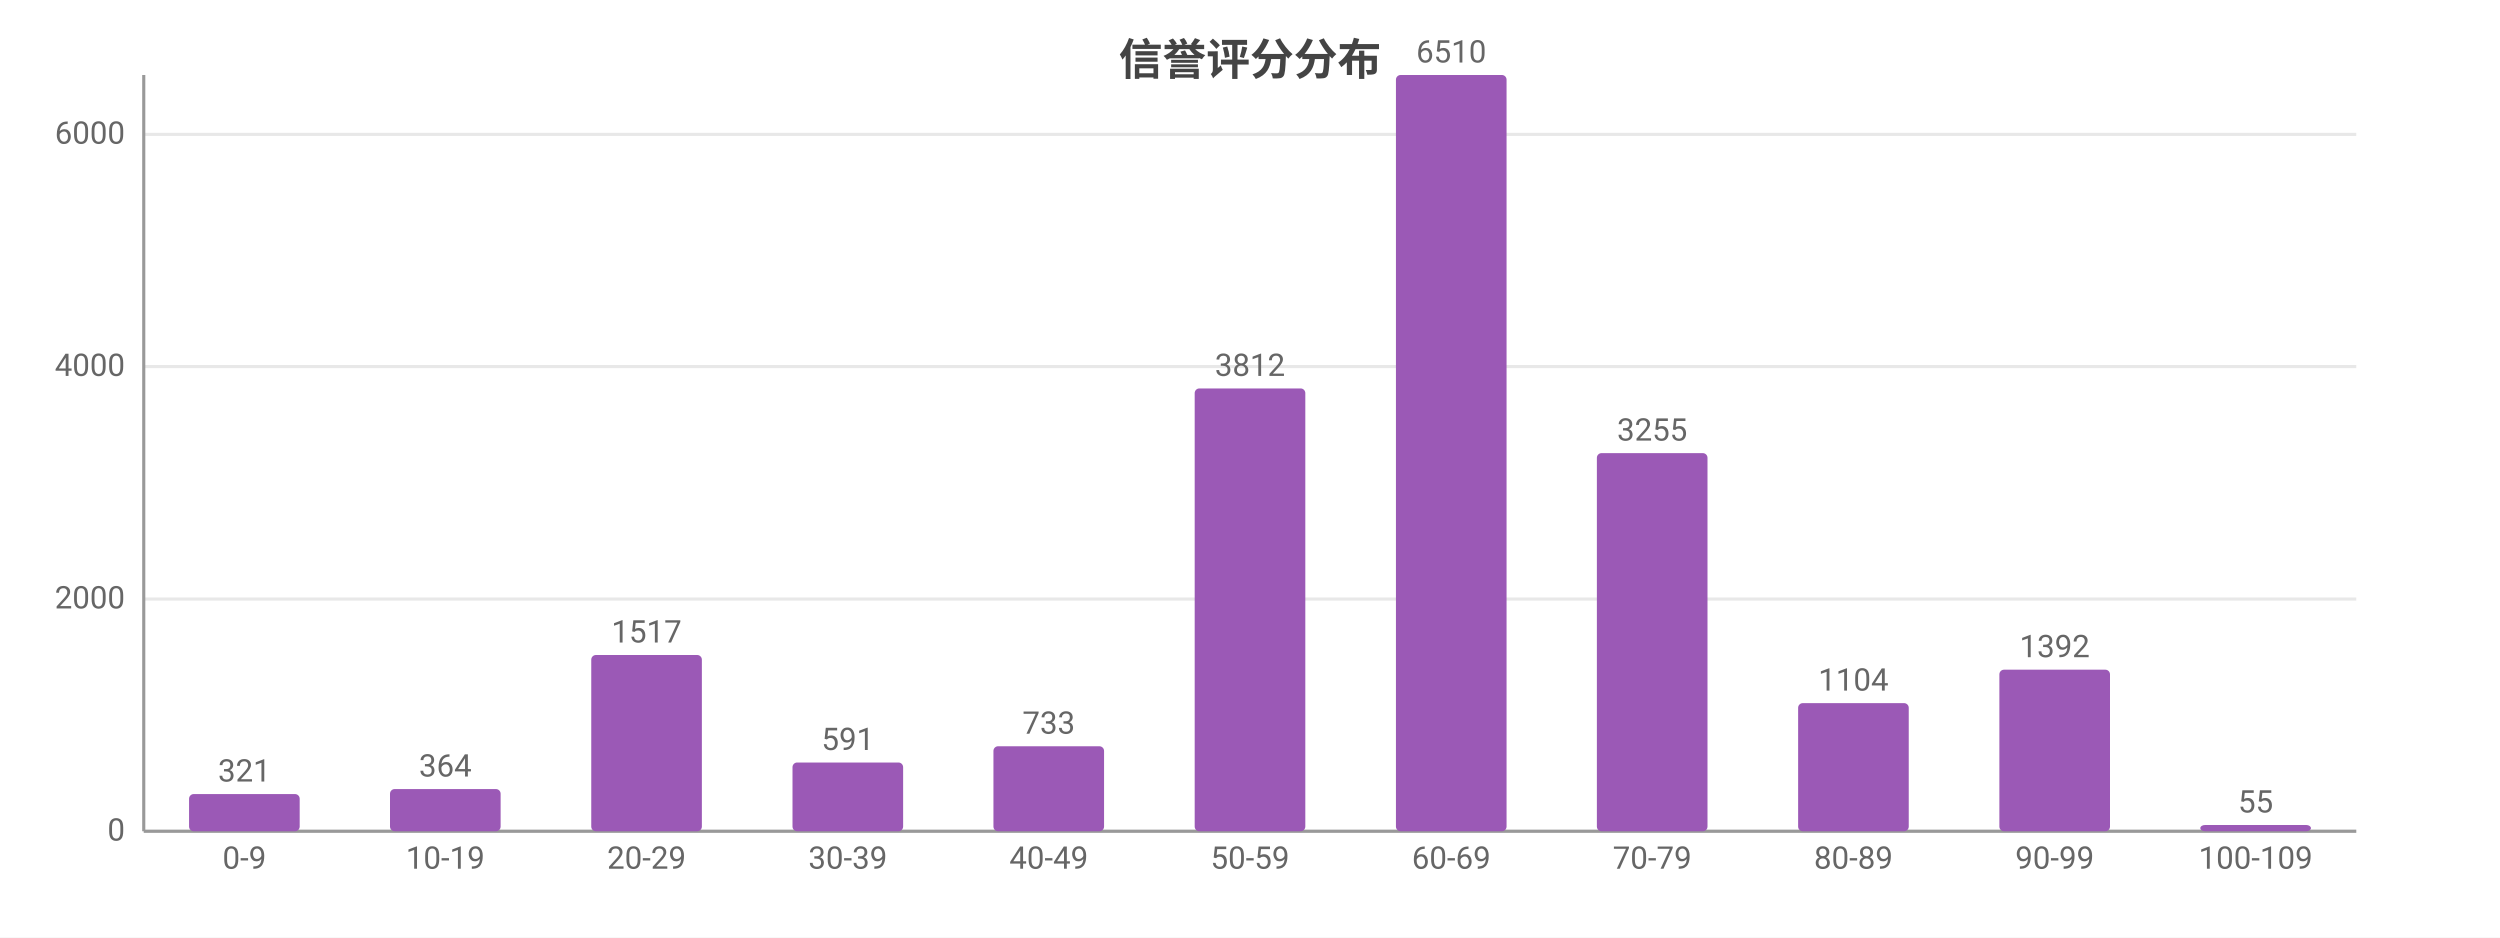
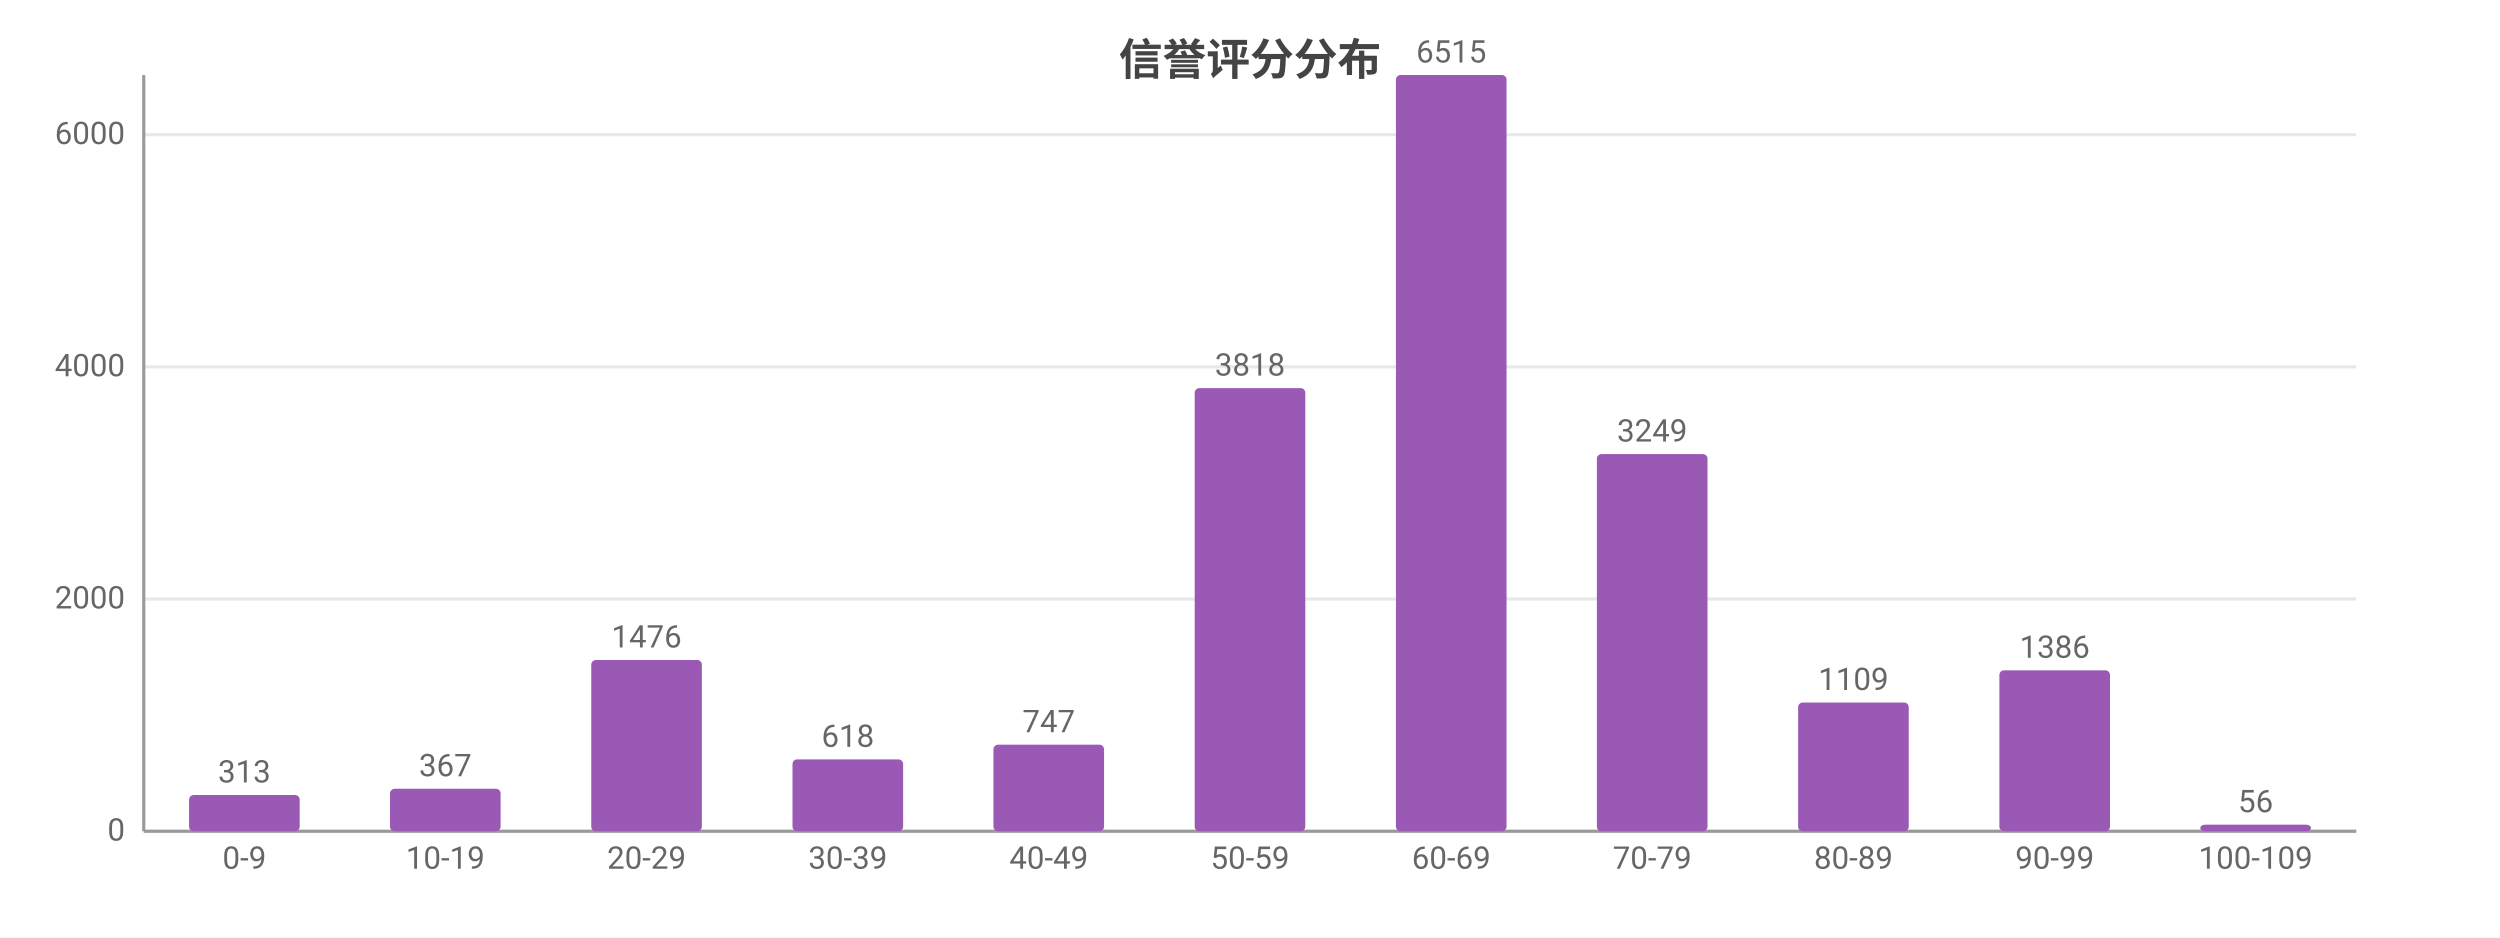
<svg xmlns="http://www.w3.org/2000/svg" width="800" height="300" viewBox="0 0 800 300">
  <rect width="800" height="300" fill="#ffffff" />
  <style>text{font-family:system-ui,-apple-system,'Segoe UI',Roboto,'PingFang SC','Microsoft YaHei','Noto Sans CJK SC',sans-serif}.g{stroke:#e8e8e8;stroke-width:1}.a{stroke:#999;stroke-width:1}.t{font-size:10px;fill:#666}.m{font-size:10px;text-anchor:middle;fill:#666}.e{font-size:10px;text-anchor:end;fill:#666}.l{font-size:11px;fill:#333}.tt{font-size:14px;font-weight:600;text-anchor:middle;fill:#444}.em{font-size:13px;text-anchor:middle;fill:#999}</style>
  <text class="tt" x="400.0" y="24">信誉评分分布</text>
  <line class="g" x1="46" y1="266" x2="754" y2="266" />
  <text class="e" x="40" y="269">0</text>
  <line class="g" x1="46" y1="191.7" x2="754" y2="191.7" />
  <text class="e" x="40" y="194.7">2000</text>
-   <line class="g" x1="46" y1="117.3" x2="754" y2="117.3" />
-   <text class="e" x="40" y="120.3">4000</text>
-   <line class="g" x1="46" y1="43.0" x2="754" y2="43.0" />
-   <text class="e" x="40" y="46.0">6000</text>
+   <line class="g" x1="46" y1="117.4" x2="754" y2="117.4" />
+   <text class="e" x="40" y="120.4">4000</text>
+   <line class="g" x1="46" y1="43.1" x2="754" y2="43.1" />
+   <text class="e" x="40" y="46.1">6000</text>
  <line class="a" x1="46" y1="24" x2="46" y2="266" />
  <line class="a" x1="46" y1="266" x2="754" y2="266" />
-   <rect x="60.5" y="254.1" width="35.4" height="11.9" fill="#9b59b6" rx="1.5" />
-   <text class="m" x="78.2" y="250.1">321</text>
+   <rect x="60.5" y="254.4" width="35.4" height="11.6" fill="#9b59b6" rx="1.5" />
+   <text class="m" x="78.2" y="250.4">313</text>
  <text class="m" x="78.2" y="278">0-9</text>
-   <rect x="124.8" y="252.5" width="35.4" height="13.5" fill="#9b59b6" rx="1.5" />
-   <text class="m" x="142.5" y="248.5">364</text>
+   <rect x="124.8" y="252.4" width="35.4" height="13.6" fill="#9b59b6" rx="1.5" />
+   <text class="m" x="142.5" y="248.4">367</text>
  <text class="m" x="142.5" y="278">10-19</text>
-   <rect x="189.2" y="209.6" width="35.4" height="56.4" fill="#9b59b6" rx="1.5" />
-   <text class="m" x="206.9" y="205.6">1517</text>
+   <rect x="189.2" y="211.2" width="35.4" height="54.8" fill="#9b59b6" rx="1.5" />
+   <text class="m" x="206.9" y="207.2">1476</text>
  <text class="m" x="206.9" y="278">20-29</text>
-   <rect x="253.6" y="244.0" width="35.4" height="22.0" fill="#9b59b6" rx="1.5" />
-   <text class="m" x="271.3" y="240.0">591</text>
+   <rect x="253.6" y="243.0" width="35.4" height="23.0" fill="#9b59b6" rx="1.5" />
+   <text class="m" x="271.3" y="239.0">618</text>
  <text class="m" x="271.3" y="278">30-39</text>
-   <rect x="317.9" y="238.8" width="35.4" height="27.2" fill="#9b59b6" rx="1.5" />
-   <text class="m" x="335.6" y="234.8">733</text>
+   <rect x="317.9" y="238.3" width="35.4" height="27.7" fill="#9b59b6" rx="1.5" />
+   <text class="m" x="335.6" y="234.3">747</text>
  <text class="m" x="335.6" y="278">40-49</text>
-   <rect x="382.3" y="124.3" width="35.4" height="141.7" fill="#9b59b6" rx="1.5" />
-   <text class="m" x="400" y="120.3">3812</text>
+   <rect x="382.3" y="124.2" width="35.4" height="141.8" fill="#9b59b6" rx="1.5" />
+   <text class="m" x="400" y="120.2">3818</text>
  <text class="m" x="400" y="278">50-59</text>
  <rect x="446.7" y="24" width="35.4" height="242" fill="#9b59b6" rx="1.5" />
-   <text class="m" x="464.4" y="20">6510</text>
+   <text class="m" x="464.4" y="20">6515</text>
  <text class="m" x="464.4" y="278">60-69</text>
-   <rect x="511.0" y="145" width="35.4" height="121" fill="#9b59b6" rx="1.5" />
-   <text class="m" x="528.7" y="141">3255</text>
+   <rect x="511.0" y="145.3" width="35.4" height="120.7" fill="#9b59b6" rx="1.5" />
+   <text class="m" x="528.7" y="141.3">3249</text>
  <text class="m" x="528.7" y="278">70-79</text>
-   <rect x="575.4" y="225.0" width="35.4" height="41.0" fill="#9b59b6" rx="1.5" />
-   <text class="m" x="593.1" y="221.0">1104</text>
+   <rect x="575.4" y="224.8" width="35.4" height="41.2" fill="#9b59b6" rx="1.5" />
+   <text class="m" x="593.1" y="220.8">1109</text>
  <text class="m" x="593.1" y="278">80-89</text>
-   <rect x="639.8" y="214.3" width="35.4" height="51.7" fill="#9b59b6" rx="1.5" />
-   <text class="m" x="657.5" y="210.3">1392</text>
+   <rect x="639.8" y="214.5" width="35.4" height="51.5" fill="#9b59b6" rx="1.5" />
+   <text class="m" x="657.5" y="210.5">1386</text>
  <text class="m" x="657.5" y="278">90-99</text>
-   <rect x="704.1" y="264.0" width="35.4" height="2.0" fill="#9b59b6" rx="1.5" />
-   <text class="m" x="721.8" y="260.0">55</text>
+   <rect x="704.1" y="263.9" width="35.4" height="2.1" fill="#9b59b6" rx="1.5" />
+   <text class="m" x="721.8" y="259.9">56</text>
  <text class="m" x="721.8" y="278">100-109</text>
</svg>
